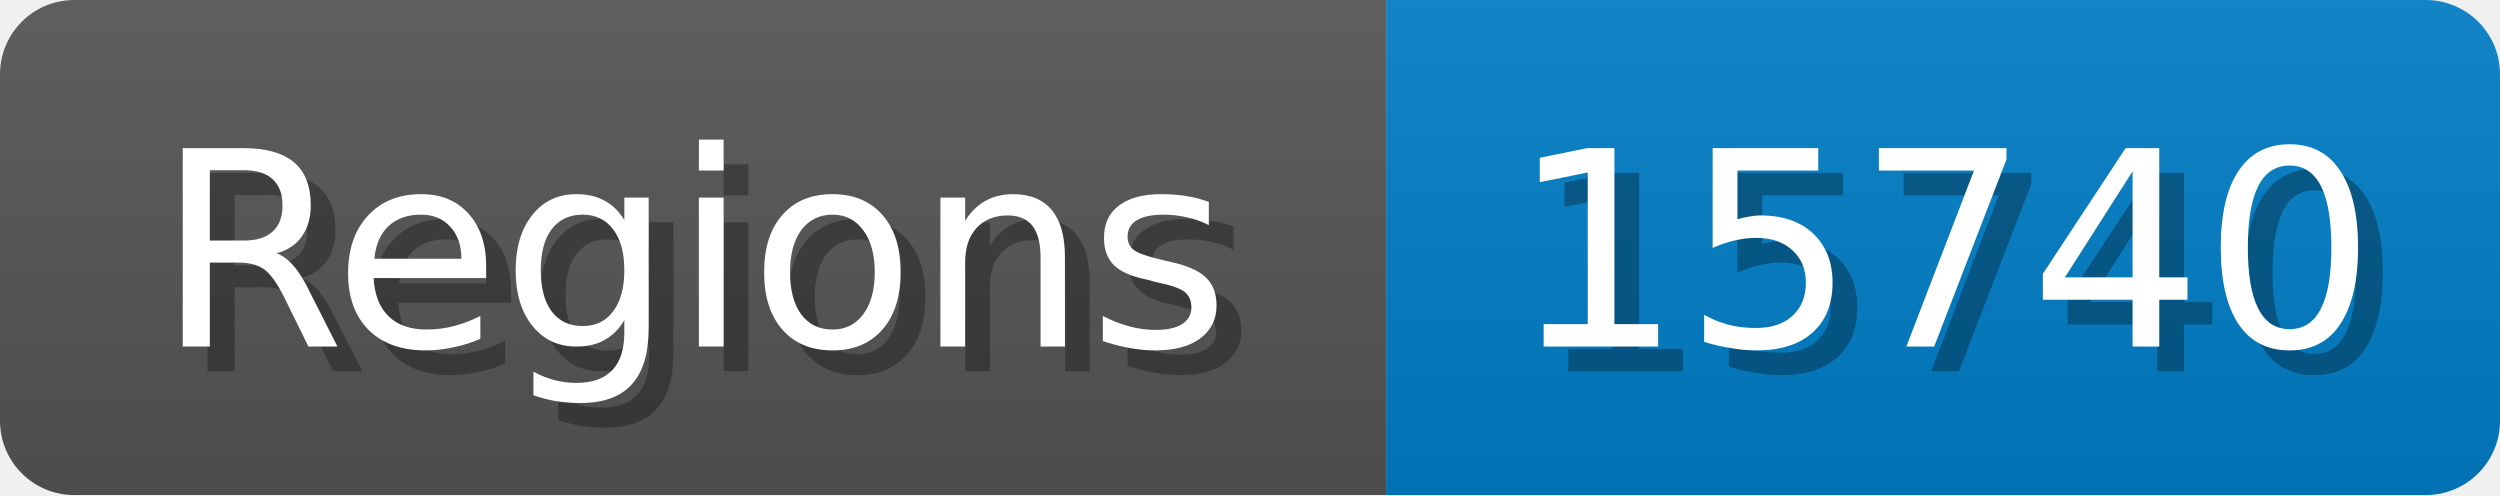
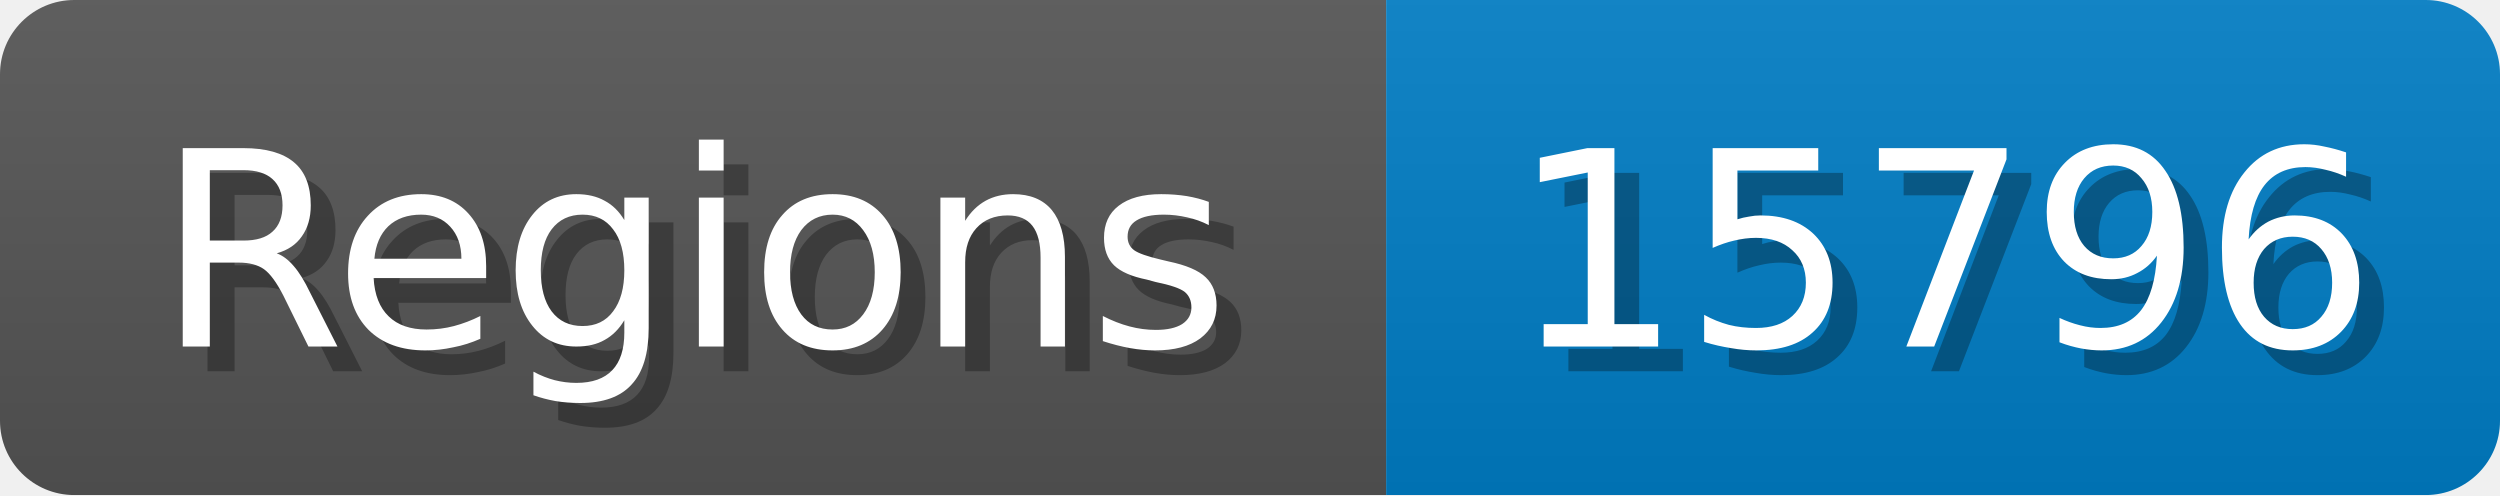
<svg xmlns="http://www.w3.org/2000/svg" width="101" height="20">
  <linearGradient id="b" x2="0" y2="100%">
    <stop offset="0" stop-color="#bbb" stop-opacity=".1" />
    <stop offset="1" stop-opacity=".1" />
  </linearGradient>
  <mask id="anybadge_1">
    <rect width="101" height="20" rx="3" fill="#fff" />
  </mask>
  <g mask="url(#anybadge_1)">
    <path fill="#555" d="M0 0h56v20H0z" />
    <path fill="#007ec6" d="M56 0h45v20H56z" />
    <path fill="url(#b)" d="M0 0h101v20H0z" />
  </g>
  <g fill="#fff" text-anchor="middle" font-family="DejaVu Sans,Verdana,Geneva,sans-serif" font-size="11">
    <text x="29.0" y="15" fill="#010101" fill-opacity=".3">Regions</text>
    <text x="28.0" y="14">Regions</text>
  </g>
  <g fill="#fff" text-anchor="middle" font-family="DejaVu Sans,Verdana,Geneva,sans-serif" font-size="11">
-     <text x="79.5" y="15" fill="#010101" fill-opacity=".3">15740</text>
-     <text x="78.5" y="14">15740</text>
+     <text x="79.5" y="15" fill="#010101" fill-opacity=".3">15796</text>
+     <text x="78.5" y="14">15796</text>
  </g>
</svg>
